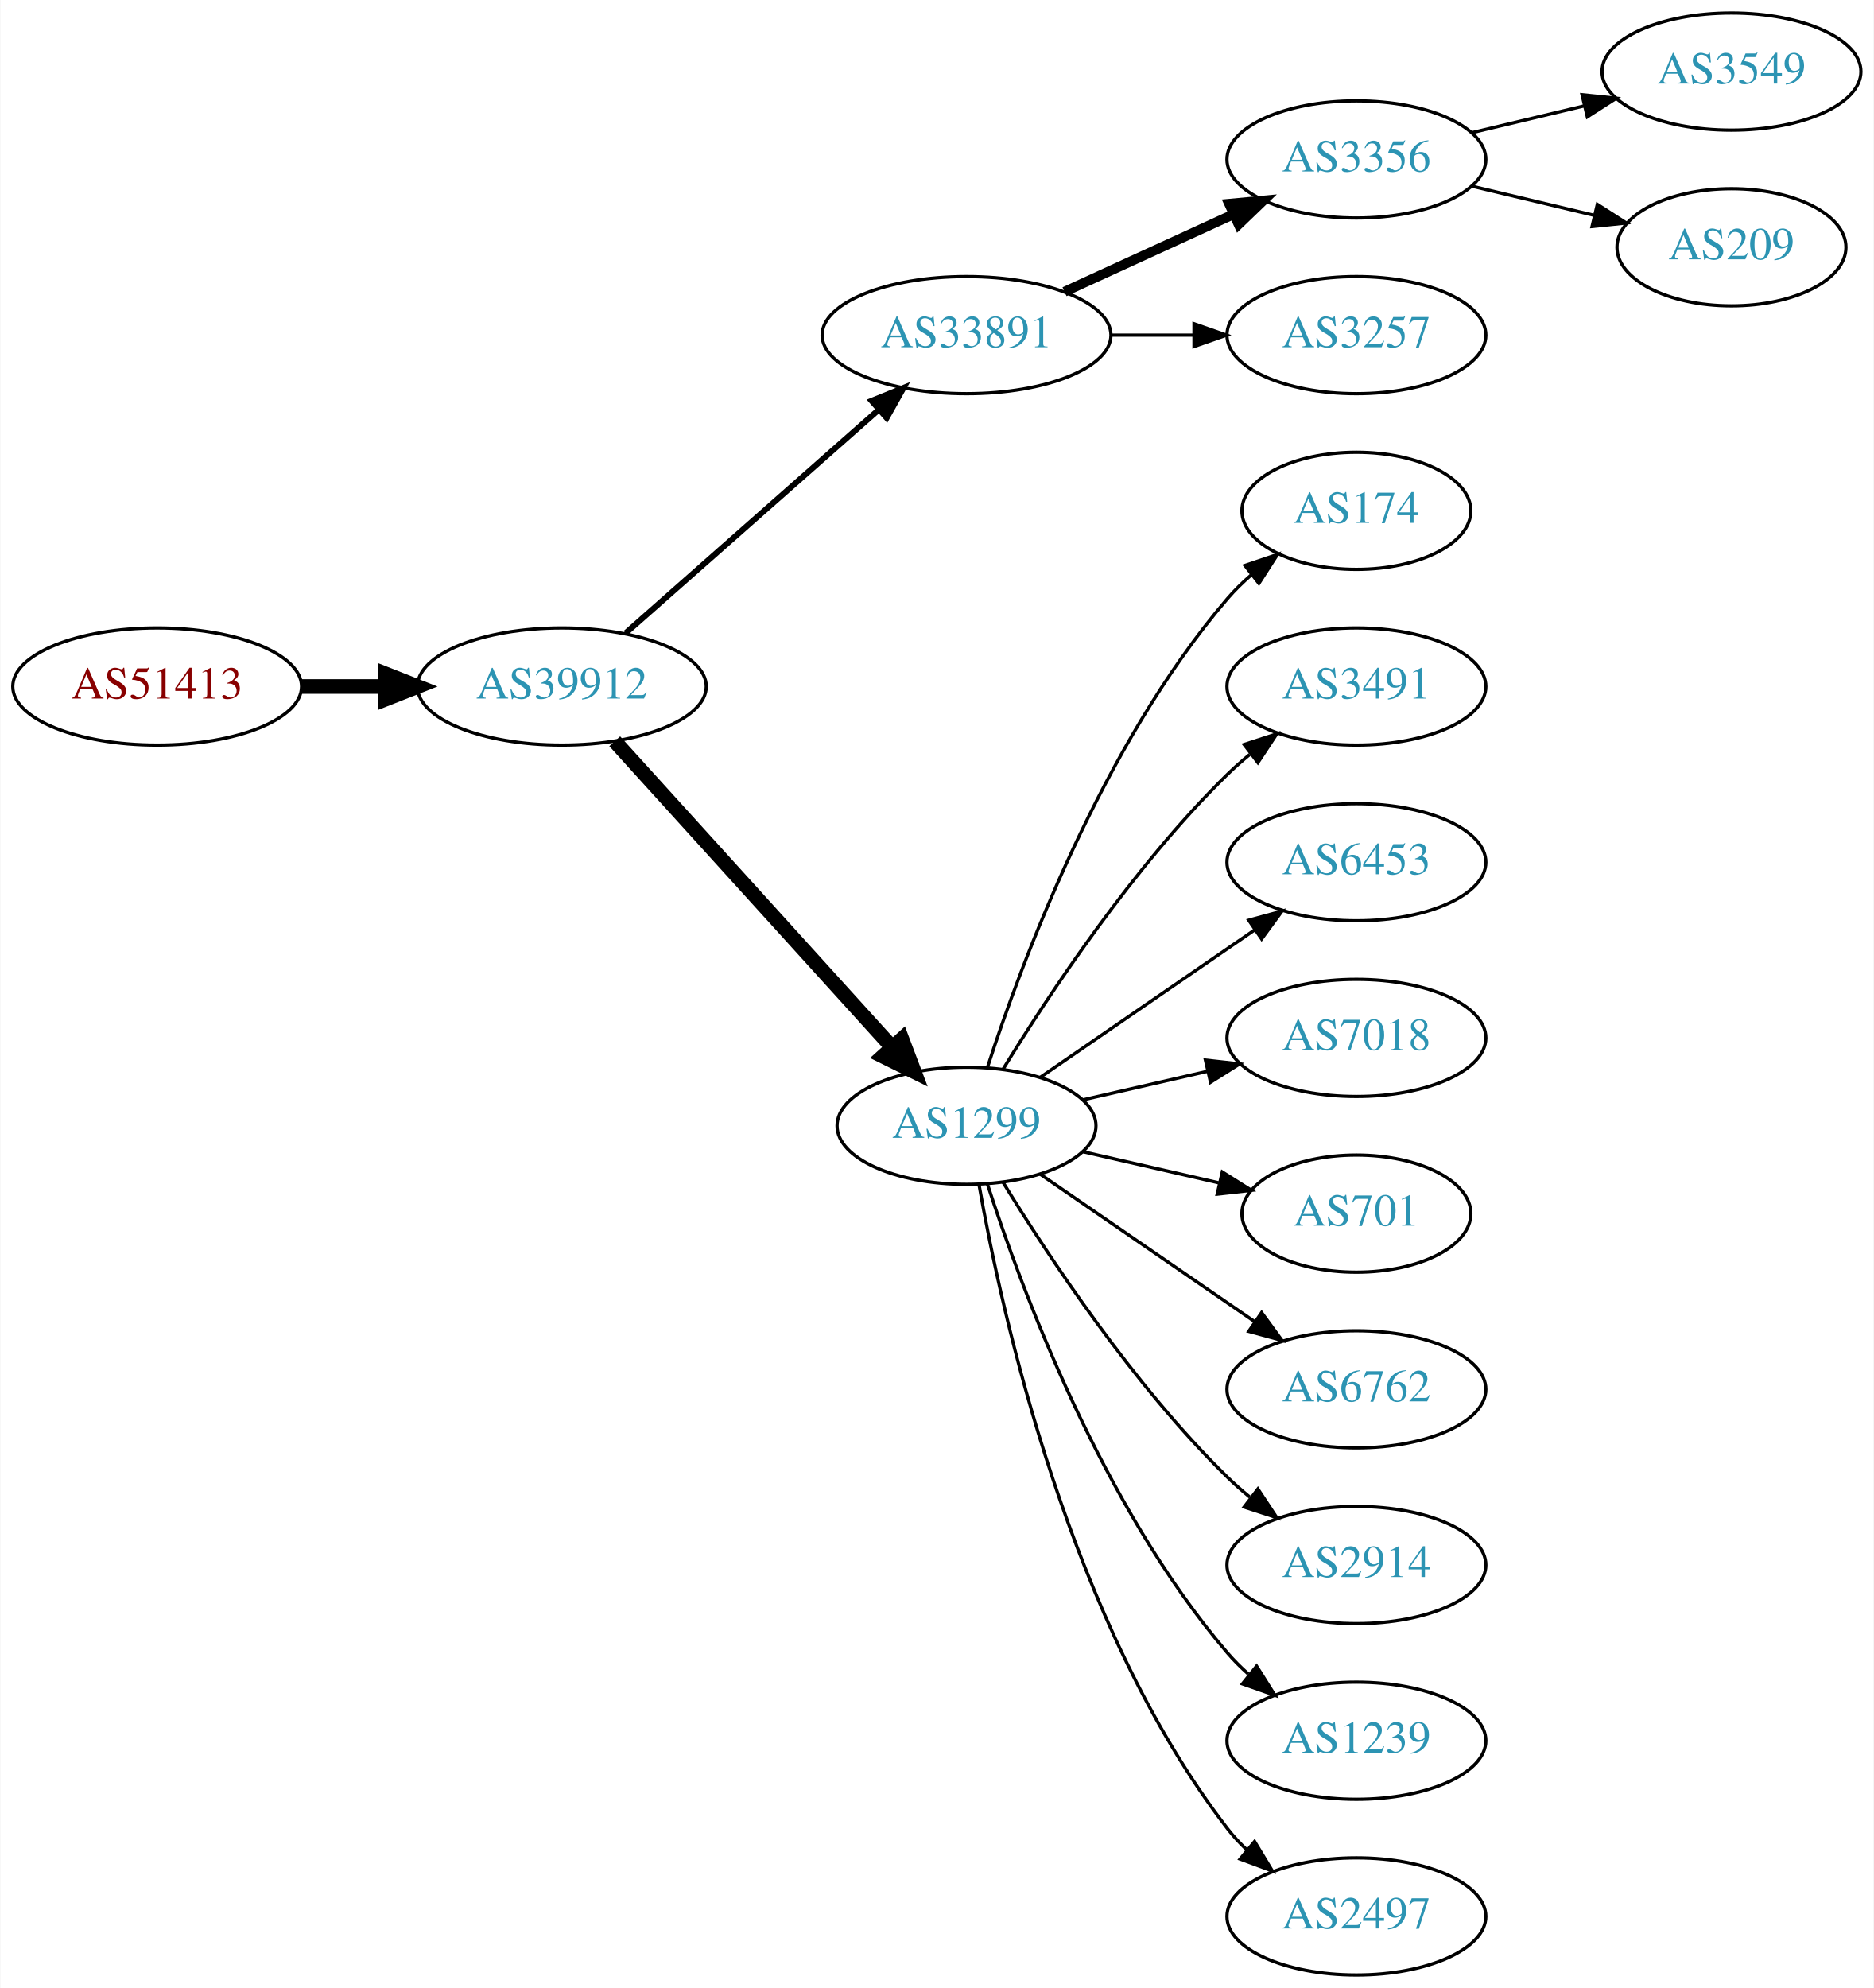
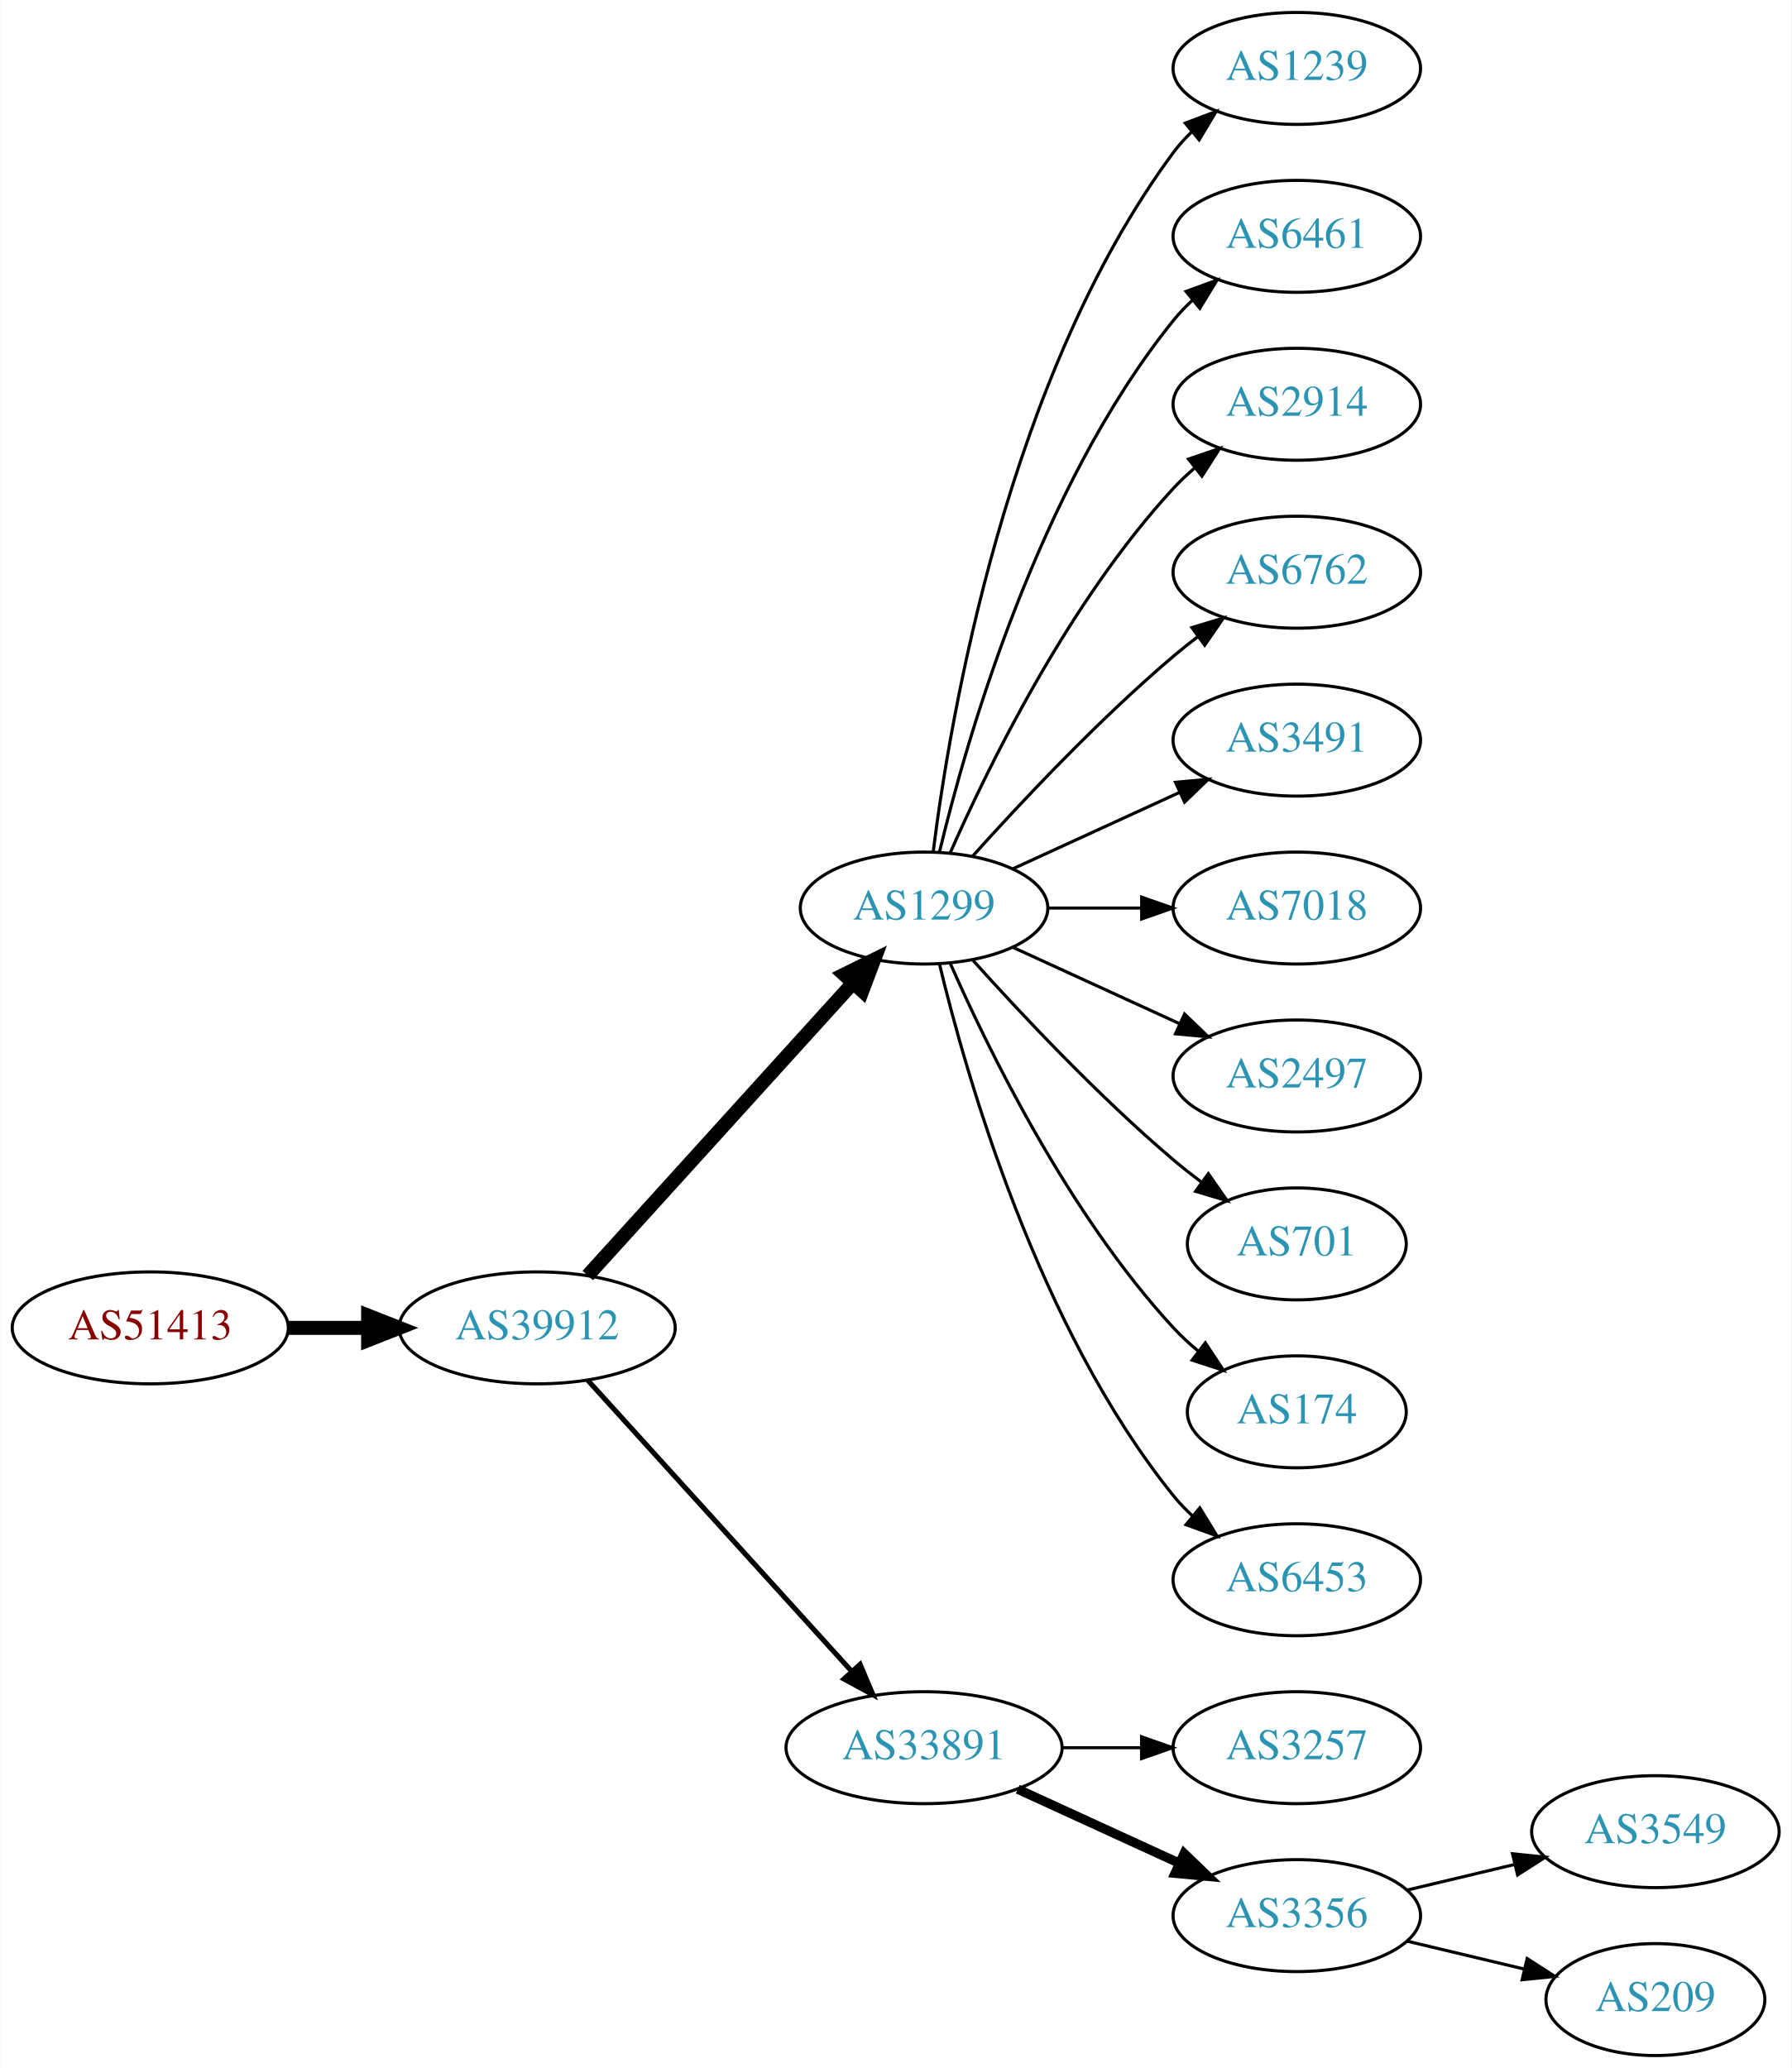
- <svg xmlns="http://www.w3.org/2000/svg" xmlns:xlink="http://www.w3.org/1999/xlink" width="576pt" height="611pt" viewBox="0.00 0.00 575.76 611.00">
-   <g id="graph0" class="graph" transform="scale(1 1) rotate(0) translate(4 607)">
-     <polygon fill="white" stroke="none" points="-4,4 -4,-607 571.762,-607 571.762,4 -4,4" />
+ <svg xmlns="http://www.w3.org/2000/svg" xmlns:xlink="http://www.w3.org/1999/xlink" width="576pt" height="665pt" viewBox="0.00 0.00 575.76 665.00">
+   <g id="graph0" class="graph" transform="scale(1 1) rotate(0) translate(4 661)">
+     <polygon fill="white" stroke="none" points="-4,4 -4,-661 571.762,-661 571.762,4 -4,4" />
    <g id="node1" class="node">
      <g id="a_node1">
        <a xlink:href="/asn/51413" xlink:title="AS51413 ~ Wirtschaftskammer Kaernten [AT]">
-           <ellipse fill="#ffffff" stroke="black" cx="44.196" cy="-396" rx="44.393" ry="18" />
-           <text text-anchor="middle" x="44.196" y="-392.3" font-family="Times,serif" font-size="14.00" fill="#880000">AS51413</text>
+           <ellipse fill="#ffffff" stroke="black" cx="44.196" cy="-234" rx="44.393" ry="18" />
+           <text text-anchor="middle" x="44.196" y="-230.3" font-family="Times,serif" font-size="14.00" fill="#880000">AS51413</text>
        </a>
      </g>
    </g>
    <g id="node2" class="node">
      <g id="a_node2">
        <a xlink:href="/asn/39912" xlink:title="AS39912 ~ oja.at GmbH [AT]">
-           <ellipse fill="#ffffff" stroke="black" cx="168.588" cy="-396" rx="44.393" ry="18" />
-           <text text-anchor="middle" x="168.588" y="-392.3" font-family="Times,serif" font-size="14.00" fill="#2c94b3">AS39912</text>
+           <ellipse fill="#ffffff" stroke="black" cx="168.588" cy="-234" rx="44.393" ry="18" />
+           <text text-anchor="middle" x="168.588" y="-230.3" font-family="Times,serif" font-size="14.00" fill="#2c94b3">AS39912</text>
        </a>
      </g>
    </g>
    <g id="edge1" class="edge">
-       <path fill="none" stroke="black" stroke-width="4.5" d="M88.692,-396C96.898,-396 105.569,-396 114.041,-396" />
-       <polygon fill="black" stroke="black" stroke-width="4.5" points="114.233,-399.938 124.233,-396 114.233,-392.063 114.233,-399.938" />
+       <path fill="none" stroke="black" stroke-width="4.5" d="M88.692,-234C96.898,-234 105.569,-234 114.041,-234" />
+       <polygon fill="black" stroke="black" stroke-width="4.5" points="114.233,-237.938 124.233,-234 114.233,-230.063 114.233,-237.938" />
    </g>
    <g id="node3" class="node">
      <g id="a_node3">
-         <a xlink:href="/asn/33891" xlink:title="AS33891 ~ CORE-BACKBONE GMBH GLOBAL NETWORK [DE]">
-           <ellipse fill="#ffffff" stroke="black" cx="292.98" cy="-504" rx="44.393" ry="18" />
-           <text text-anchor="middle" x="292.98" y="-500.3" font-family="Times,serif" font-size="14.00" fill="#2c94b3">AS33891</text>
+         <a xlink:href="/asn/1299" xlink:title="AS1299 ~ Telia Carrier [EU]">
+           <ellipse fill="#ffffff" stroke="black" cx="292.98" cy="-369" rx="39.794" ry="18" />
+           <text text-anchor="middle" x="292.98" y="-365.3" font-family="Times,serif" font-size="14.00" fill="#2c94b3">AS1299</text>
        </a>
      </g>
    </g>
    <g id="edge2" class="edge">
-       <path fill="none" stroke="black" stroke-width="1.8" d="M188.177,-412.403C208.875,-430.667 242.481,-460.322 265.826,-480.921" />
-       <polygon fill="black" stroke="black" stroke-width="1.8" points="263.804,-483.805 273.618,-487.797 268.435,-478.556 263.804,-483.805" />
+       <path fill="none" stroke="black" stroke-width="4.5" d="M184.842,-250.825C206.305,-274.499 245.536,-317.771 270.104,-344.87" />
+       <polygon fill="black" stroke="black" stroke-width="4.5" points="267.285,-347.623 276.919,-352.387 273.119,-342.334 267.285,-347.623" />
    </g>
    <g id="node4" class="node">
      <g id="a_node4">
-         <a xlink:href="/asn/1299" xlink:title="AS1299 ~ Telia Carrier [EU]">
-           <ellipse fill="#ffffff" stroke="black" cx="292.98" cy="-261" rx="39.794" ry="18" />
-           <text text-anchor="middle" x="292.98" y="-257.3" font-family="Times,serif" font-size="14.00" fill="#2c94b3">AS1299</text>
+         <a xlink:href="/asn/33891" xlink:title="AS33891 ~ CORE-BACKBONE GMBH GLOBAL NETWORK [DE]">
+           <ellipse fill="#ffffff" stroke="black" cx="292.98" cy="-99" rx="44.393" ry="18" />
+           <text text-anchor="middle" x="292.98" y="-95.3" font-family="Times,serif" font-size="14.00" fill="#2c94b3">AS33891</text>
        </a>
      </g>
    </g>
    <g id="edge3" class="edge">
-       <path fill="none" stroke="black" stroke-width="4.5" d="M184.842,-379.175C206.305,-355.501 245.536,-312.229 270.104,-285.13" />
-       <polygon fill="black" stroke="black" stroke-width="4.5" points="273.119,-287.666 276.919,-277.613 267.285,-282.377 273.119,-287.666" />
+       <path fill="none" stroke="black" stroke-width="1.636" d="M184.842,-217.175C206.188,-193.63 245.11,-150.698 269.702,-123.574" />
+       <polygon fill="black" stroke="black" stroke-width="1.636" points="272.411,-125.796 276.535,-116.037 267.225,-121.095 272.411,-125.796" />
    </g>
    <g id="node5" class="node">
      <g id="a_node5">
-         <a xlink:href="/asn/3356" xlink:title="AS3356 ~ Level 3 Parent, LLC [US]">
-           <ellipse fill="#ffffff" stroke="black" cx="412.823" cy="-558" rx="39.794" ry="18" />
-           <text text-anchor="middle" x="412.823" y="-554.3" font-family="Times,serif" font-size="14.00" fill="#2c94b3">AS3356</text>
+         <a xlink:href="/asn/1239" xlink:title="AS1239 ~ Sprint [US]">
+           <ellipse fill="#ffffff" stroke="black" cx="412.823" cy="-639" rx="39.794" ry="18" />
+           <text text-anchor="middle" x="412.823" y="-635.3" font-family="Times,serif" font-size="14.00" fill="#2c94b3">AS1239</text>
        </a>
      </g>
    </g>
    <g id="edge4" class="edge">
-       <path fill="none" stroke="black" stroke-width="3" d="M323.11,-517.348C338.721,-524.502 358.119,-533.391 374.791,-541.03" />
-       <polygon fill="black" stroke="black" stroke-width="3" points="373.694,-544.378 384.243,-545.362 376.61,-538.014 373.694,-544.378" />
+       <path fill="none" stroke="black" d="M295.939,-387.265C301.346,-430.329 319.792,-540.002 373.176,-612 374.913,-614.342 376.915,-616.555 379.074,-618.63" />
+       <polygon fill="black" stroke="black" points="376.948,-621.414 386.867,-625.137 381.434,-616.041 376.948,-621.414" />
    </g>
    <g id="node6" class="node">
      <g id="a_node6">
-         <a xlink:href="/asn/3257" xlink:title="AS3257 ~ GTT [DE]">
-           <ellipse fill="#ffffff" stroke="black" cx="412.823" cy="-504" rx="39.794" ry="18" />
-           <text text-anchor="middle" x="412.823" y="-500.3" font-family="Times,serif" font-size="14.00" fill="#2c94b3">AS3257</text>
+         <a xlink:href="/asn/6461" xlink:title="AS6461 ~ Zayo Bandwidth [US]">
+           <ellipse fill="#ffffff" stroke="black" cx="412.823" cy="-585" rx="39.794" ry="18" />
+           <text text-anchor="middle" x="412.823" y="-581.3" font-family="Times,serif" font-size="14.00" fill="#2c94b3">AS6461</text>
        </a>
      </g>
    </g>
    <g id="edge5" class="edge">
-       <path fill="none" stroke="black" d="M337.191,-504C345.504,-504 354.267,-504 362.749,-504" />
-       <polygon fill="black" stroke="black" points="362.908,-507.5 372.908,-504 362.908,-500.5 362.908,-507.5" />
+       <path fill="none" stroke="black" d="M297.907,-386.882C306.465,-422.609 329.614,-504.008 373.176,-558 375.007,-560.269 377.077,-562.43 379.284,-564.468" />
+       <polygon fill="black" stroke="black" points="377.207,-567.291 387.166,-570.906 381.635,-561.869 377.207,-567.291" />
    </g>
    <g id="node7" class="node">
      <g id="a_node7">
-         <a xlink:href="/asn/174" xlink:title="AS174 ~ Cogent Communications [US]">
-           <ellipse fill="#ffffff" stroke="black" cx="412.823" cy="-450" rx="35.194" ry="18" />
-           <text text-anchor="middle" x="412.823" y="-446.3" font-family="Times,serif" font-size="14.00" fill="#2c94b3">AS174</text>
+         <a xlink:href="/asn/2914" xlink:title="AS2914 ~ NTT America, Inc. [US]">
+           <ellipse fill="#ffffff" stroke="black" cx="412.823" cy="-531" rx="39.794" ry="18" />
+           <text text-anchor="middle" x="412.823" y="-527.3" font-family="Times,serif" font-size="14.00" fill="#2c94b3">AS2914</text>
        </a>
      </g>
    </g>
    <g id="edge6" class="edge">
-       <path fill="none" stroke="black" d="M299.428,-278.991C309.742,-310.816 334.604,-377.927 373.176,-423 375.358,-425.55 377.833,-427.975 380.45,-430.251" />
-       <polygon fill="black" stroke="black" points="378.545,-433.204 388.58,-436.603 382.855,-427.688 378.545,-433.204" />
+       <path fill="none" stroke="black" d="M301.396,-386.761C313.464,-414.183 339.436,-467.473 373.176,-504 375.207,-506.198 377.446,-508.319 379.792,-510.34" />
+       <polygon fill="black" stroke="black" points="378.004,-513.386 388.036,-516.794 382.319,-507.874 378.004,-513.386" />
    </g>
    <g id="node8" class="node">
      <g id="a_node8">
-         <a xlink:href="/asn/3491" xlink:title="AS3491 ~ PCCW Global, Inc. [US]">
-           <ellipse fill="#ffffff" stroke="black" cx="412.823" cy="-396" rx="39.794" ry="18" />
-           <text text-anchor="middle" x="412.823" y="-392.3" font-family="Times,serif" font-size="14.00" fill="#2c94b3">AS3491</text>
+         <a xlink:href="/asn/6762" xlink:title="AS6762 ~ TELECOM ITALIA SPARKLE S.p.A. [IT]">
+           <ellipse fill="#ffffff" stroke="black" cx="412.823" cy="-477" rx="39.794" ry="18" />
+           <text text-anchor="middle" x="412.823" y="-473.3" font-family="Times,serif" font-size="14.00" fill="#2c94b3">AS6762</text>
        </a>
      </g>
    </g>
    <g id="edge7" class="edge">
-       <path fill="none" stroke="black" d="M304.246,-278.44C318.055,-300.991 344.243,-340.722 373.176,-369 375.317,-371.092 377.634,-373.137 380.034,-375.106" />
-       <polygon fill="black" stroke="black" points="378.301,-378.185 388.375,-381.464 382.544,-372.618 378.301,-378.185" />
+       <path fill="none" stroke="black" d="M308.626,-385.725C323.927,-402.765 349.025,-429.523 373.176,-450 375.674,-452.117 378.334,-454.232 381.045,-456.293" />
+       <polygon fill="black" stroke="black" points="379.082,-459.194 389.222,-462.266 383.212,-453.541 379.082,-459.194" />
    </g>
    <g id="node9" class="node">
      <g id="a_node9">
-         <a xlink:href="/asn/6453" xlink:title="AS6453 ~ TATA COMMUNICATIONS (AMERICA) INC [US]">
-           <ellipse fill="#ffffff" stroke="black" cx="412.823" cy="-342" rx="39.794" ry="18" />
-           <text text-anchor="middle" x="412.823" y="-338.3" font-family="Times,serif" font-size="14.00" fill="#2c94b3">AS6453</text>
+         <a xlink:href="/asn/3491" xlink:title="AS3491 ~ PCCW Global, Inc. [US]">
+           <ellipse fill="#ffffff" stroke="black" cx="412.823" cy="-423" rx="39.794" ry="18" />
+           <text text-anchor="middle" x="412.823" y="-419.3" font-family="Times,serif" font-size="14.00" fill="#2c94b3">AS3491</text>
        </a>
      </g>
    </g>
    <g id="edge8" class="edge">
-       <path fill="none" stroke="black" d="M315.595,-275.857C334.083,-288.565 360.897,-306.995 381.526,-321.175" />
-       <polygon fill="black" stroke="black" points="379.723,-324.183 389.947,-326.963 383.688,-318.414 379.723,-324.183" />
+       <path fill="none" stroke="black" d="M321.609,-381.661C337.566,-388.973 357.837,-398.261 375.119,-406.181" />
+       <polygon fill="black" stroke="black" points="373.818,-409.435 384.367,-410.419 376.734,-403.071 373.818,-409.435" />
    </g>
    <g id="node10" class="node">
      <g id="a_node10">
        <a xlink:href="/asn/7018" xlink:title="AS7018 ~ AT&amp;T Services, Inc. [US]">
-           <ellipse fill="#ffffff" stroke="black" cx="412.823" cy="-288" rx="39.794" ry="18" />
-           <text text-anchor="middle" x="412.823" y="-284.3" font-family="Times,serif" font-size="14.00" fill="#2c94b3">AS7018</text>
+           <ellipse fill="#ffffff" stroke="black" cx="412.823" cy="-369" rx="39.794" ry="18" />
+           <text text-anchor="middle" x="412.823" y="-365.3" font-family="Times,serif" font-size="14.00" fill="#2c94b3">AS7018</text>
        </a>
      </g>
    </g>
    <g id="edge9" class="edge">
-       <path fill="none" stroke="black" d="M328.7,-268.955C340.7,-271.704 354.32,-274.825 367.013,-277.733" />
-       <polygon fill="black" stroke="black" points="366.415,-281.187 376.945,-280.009 367.979,-274.364 366.415,-281.187" />
+       <path fill="none" stroke="black" d="M332.893,-369C342.446,-369 352.796,-369 362.759,-369" />
+       <polygon fill="black" stroke="black" points="362.951,-372.5 372.951,-369 362.951,-365.5 362.951,-372.5" />
    </g>
    <g id="node11" class="node">
      <g id="a_node11">
-         <a xlink:href="/asn/701" xlink:title="AS701 ~ UUNET [US]">
-           <ellipse fill="#ffffff" stroke="black" cx="412.823" cy="-234" rx="35.194" ry="18" />
-           <text text-anchor="middle" x="412.823" y="-230.3" font-family="Times,serif" font-size="14.00" fill="#2c94b3">AS701</text>
+         <a xlink:href="/asn/2497" xlink:title="AS2497 ~ Internet Initiative Japan Inc. [JP]">
+           <ellipse fill="#ffffff" stroke="black" cx="412.823" cy="-315" rx="39.794" ry="18" />
+           <text text-anchor="middle" x="412.823" y="-311.3" font-family="Times,serif" font-size="14.00" fill="#2c94b3">AS2497</text>
        </a>
      </g>
    </g>
    <g id="edge10" class="edge">
-       <path fill="none" stroke="black" d="M328.7,-253.045C341.792,-250.045 356.814,-246.604 370.455,-243.478" />
-       <polygon fill="black" stroke="black" points="371.597,-246.807 380.562,-241.162 370.033,-239.984 371.597,-246.807" />
+       <path fill="none" stroke="black" d="M321.609,-356.339C337.566,-349.027 357.837,-339.739 375.119,-331.819" />
+       <polygon fill="black" stroke="black" points="376.734,-334.929 384.367,-327.581 373.818,-328.565 376.734,-334.929" />
    </g>
    <g id="node12" class="node">
      <g id="a_node12">
-         <a xlink:href="/asn/6762" xlink:title="AS6762 ~ TELECOM ITALIA SPARKLE S.p.A. [IT]">
-           <ellipse fill="#ffffff" stroke="black" cx="412.823" cy="-180" rx="39.794" ry="18" />
-           <text text-anchor="middle" x="412.823" y="-176.3" font-family="Times,serif" font-size="14.00" fill="#2c94b3">AS6762</text>
+         <a xlink:href="/asn/701" xlink:title="AS701 ~ UUNET [US]">
+           <ellipse fill="#ffffff" stroke="black" cx="412.823" cy="-261" rx="35.194" ry="18" />
+           <text text-anchor="middle" x="412.823" y="-257.3" font-family="Times,serif" font-size="14.00" fill="#2c94b3">AS701</text>
        </a>
      </g>
    </g>
    <g id="edge11" class="edge">
-       <path fill="none" stroke="black" d="M315.595,-246.143C334.083,-233.435 360.897,-215.005 381.526,-200.825" />
-       <polygon fill="black" stroke="black" points="383.688,-203.586 389.947,-195.037 379.723,-197.817 383.688,-203.586" />
+       <path fill="none" stroke="black" d="M308.626,-352.275C323.927,-335.235 349.025,-308.477 373.176,-288 376.029,-285.582 379.094,-283.167 382.205,-280.831" />
+       <polygon fill="black" stroke="black" points="384.378,-283.578 390.433,-274.884 380.278,-277.905 384.378,-283.578" />
    </g>
    <g id="node13" class="node">
      <g id="a_node13">
-         <a xlink:href="/asn/2914" xlink:title="AS2914 ~ NTT America, Inc. [US]">
-           <ellipse fill="#ffffff" stroke="black" cx="412.823" cy="-126" rx="39.794" ry="18" />
-           <text text-anchor="middle" x="412.823" y="-122.3" font-family="Times,serif" font-size="14.00" fill="#2c94b3">AS2914</text>
+         <a xlink:href="/asn/174" xlink:title="AS174 ~ Cogent Communications [US]">
+           <ellipse fill="#ffffff" stroke="black" cx="412.823" cy="-207" rx="35.194" ry="18" />
+           <text text-anchor="middle" x="412.823" y="-203.3" font-family="Times,serif" font-size="14.00" fill="#2c94b3">AS174</text>
        </a>
      </g>
    </g>
    <g id="edge12" class="edge">
-       <path fill="none" stroke="black" d="M304.246,-243.56C318.055,-221.009 344.243,-181.278 373.176,-153 375.317,-150.908 377.634,-148.863 380.034,-146.894" />
-       <polygon fill="black" stroke="black" points="382.544,-149.382 388.375,-140.536 378.301,-143.815 382.544,-149.382" />
+       <path fill="none" stroke="black" d="M301.396,-351.239C313.464,-323.817 339.436,-270.527 373.176,-234 375.582,-231.396 378.28,-228.9 381.102,-226.551" />
+       <polygon fill="black" stroke="black" points="383.412,-229.191 389.246,-220.347 379.17,-223.622 383.412,-229.191" />
    </g>
    <g id="node14" class="node">
      <g id="a_node14">
-         <a xlink:href="/asn/1239" xlink:title="AS1239 ~ Sprint [US]">
-           <ellipse fill="#ffffff" stroke="black" cx="412.823" cy="-72" rx="39.794" ry="18" />
-           <text text-anchor="middle" x="412.823" y="-68.3" font-family="Times,serif" font-size="14.00" fill="#2c94b3">AS1239</text>
+         <a xlink:href="/asn/6453" xlink:title="AS6453 ~ TATA COMMUNICATIONS (AMERICA) INC [US]">
+           <ellipse fill="#ffffff" stroke="black" cx="412.823" cy="-153" rx="39.794" ry="18" />
+           <text text-anchor="middle" x="412.823" y="-149.3" font-family="Times,serif" font-size="14.00" fill="#2c94b3">AS6453</text>
        </a>
      </g>
    </g>
    <g id="edge13" class="edge">
-       <path fill="none" stroke="black" d="M299.428,-243.009C309.742,-211.184 334.604,-144.073 373.176,-99 375.122,-96.726 377.3,-94.551 379.605,-92.493" />
-       <polygon fill="black" stroke="black" points="382.142,-94.947 387.774,-85.973 377.775,-89.476 382.142,-94.947" />
+       <path fill="none" stroke="black" d="M297.907,-351.118C306.465,-315.391 329.614,-233.992 373.176,-180 375.007,-177.731 377.077,-175.57 379.284,-173.532" />
+       <polygon fill="black" stroke="black" points="381.635,-176.131 387.166,-167.094 377.207,-170.709 381.635,-176.131" />
    </g>
    <g id="node15" class="node">
      <g id="a_node15">
-         <a xlink:href="/asn/2497" xlink:title="AS2497 ~ Internet Initiative Japan Inc. [JP]">
-           <ellipse fill="#ffffff" stroke="black" cx="412.823" cy="-18" rx="39.794" ry="18" />
-           <text text-anchor="middle" x="412.823" y="-14.3" font-family="Times,serif" font-size="14.00" fill="#2c94b3">AS2497</text>
+         <a xlink:href="/asn/3257" xlink:title="AS3257 ~ GTT [DE]">
+           <ellipse fill="#ffffff" stroke="black" cx="412.823" cy="-99" rx="39.794" ry="18" />
+           <text text-anchor="middle" x="412.823" y="-95.3" font-family="Times,serif" font-size="14.00" fill="#2c94b3">AS3257</text>
        </a>
      </g>
    </g>
    <g id="edge14" class="edge">
-       <path fill="none" stroke="black" d="M296.798,-243.01C303.726,-203.565 324.683,-107.975 373.176,-45 374.955,-42.69 376.988,-40.5 379.168,-38.441" />
-       <polygon fill="black" stroke="black" points="381.525,-41.034 387.001,-31.964 377.064,-35.639 381.525,-41.034" />
+       <path fill="none" stroke="black" d="M337.191,-99C345.504,-99 354.267,-99 362.749,-99" />
+       <polygon fill="black" stroke="black" points="362.908,-102.5 372.908,-99 362.908,-95.5 362.908,-102.5" />
    </g>
    <g id="node16" class="node">
      <g id="a_node16">
-         <a xlink:href="/asn/3549" xlink:title="AS3549 ~ Level 3 Parent, LLC [US]">
-           <ellipse fill="#ffffff" stroke="black" cx="528.116" cy="-585" rx="39.794" ry="18" />
-           <text text-anchor="middle" x="528.116" y="-581.3" font-family="Times,serif" font-size="14.00" fill="#2c94b3">AS3549</text>
+         <a xlink:href="/asn/3356" xlink:title="AS3356 ~ Level 3 Parent, LLC [US]">
+           <ellipse fill="#ffffff" stroke="black" cx="412.823" cy="-45" rx="39.794" ry="18" />
+           <text text-anchor="middle" x="412.823" y="-41.3" font-family="Times,serif" font-size="14.00" fill="#2c94b3">AS3356</text>
        </a>
      </g>
    </g>
    <g id="edge15" class="edge">
-       <path fill="none" stroke="black" d="M448.43,-566.248C459.301,-568.838 471.456,-571.735 482.898,-574.462" />
-       <polygon fill="black" stroke="black" points="482.182,-577.889 492.721,-576.803 483.804,-571.08 482.182,-577.889" />
+       <path fill="none" stroke="black" stroke-width="3" d="M323.11,-85.652C338.721,-78.498 358.119,-69.609 374.791,-61.969" />
+       <polygon fill="black" stroke="black" stroke-width="3" points="376.61,-64.986 384.243,-57.638 373.694,-58.622 376.61,-64.986" />
    </g>
    <g id="node17" class="node">
      <g id="a_node17">
+         <a xlink:href="/asn/3549" xlink:title="AS3549 ~ Level 3 Parent, LLC [US]">
+           <ellipse fill="#ffffff" stroke="black" cx="528.116" cy="-72" rx="39.794" ry="18" />
+           <text text-anchor="middle" x="528.116" y="-68.3" font-family="Times,serif" font-size="14.00" fill="#2c94b3">AS3549</text>
+         </a>
+       </g>
+     </g>
+     <g id="edge16" class="edge">
+       <path fill="none" stroke="black" d="M448.43,-53.248C459.301,-55.838 471.456,-58.735 482.898,-61.462" />
+       <polygon fill="black" stroke="black" points="482.182,-64.889 492.721,-63.803 483.804,-58.08 482.182,-64.889" />
+     </g>
+     <g id="node18" class="node">
+       <g id="a_node18">
        <a xlink:href="/asn/209" xlink:title="AS209 ~ CenturyLink Communications, LLC [US]">
-           <ellipse fill="#ffffff" stroke="black" cx="528.116" cy="-531" rx="35.194" ry="18" />
-           <text text-anchor="middle" x="528.116" y="-527.3" font-family="Times,serif" font-size="14.00" fill="#2c94b3">AS209</text>
-         </a>
-       </g>
-     </g>
-     <g id="edge16" class="edge">
-       <path fill="none" stroke="black" d="M448.43,-549.752C460.225,-546.942 473.529,-543.771 485.797,-540.847" />
-       <polygon fill="black" stroke="black" points="486.886,-544.186 495.802,-538.463 485.263,-537.376 486.886,-544.186" />
+           <ellipse fill="#ffffff" stroke="black" cx="528.116" cy="-18" rx="35.194" ry="18" />
+           <text text-anchor="middle" x="528.116" y="-14.3" font-family="Times,serif" font-size="14.00" fill="#2c94b3">AS209</text>
+         </a>
+       </g>
+     </g>
+     <g id="edge17" class="edge">
+       <path fill="none" stroke="black" d="M448.43,-36.752C460.225,-33.941 473.529,-30.771 485.797,-27.847" />
+       <polygon fill="black" stroke="black" points="486.886,-31.186 495.802,-25.463 485.263,-24.377 486.886,-31.186" />
    </g>
  </g>
</svg>
